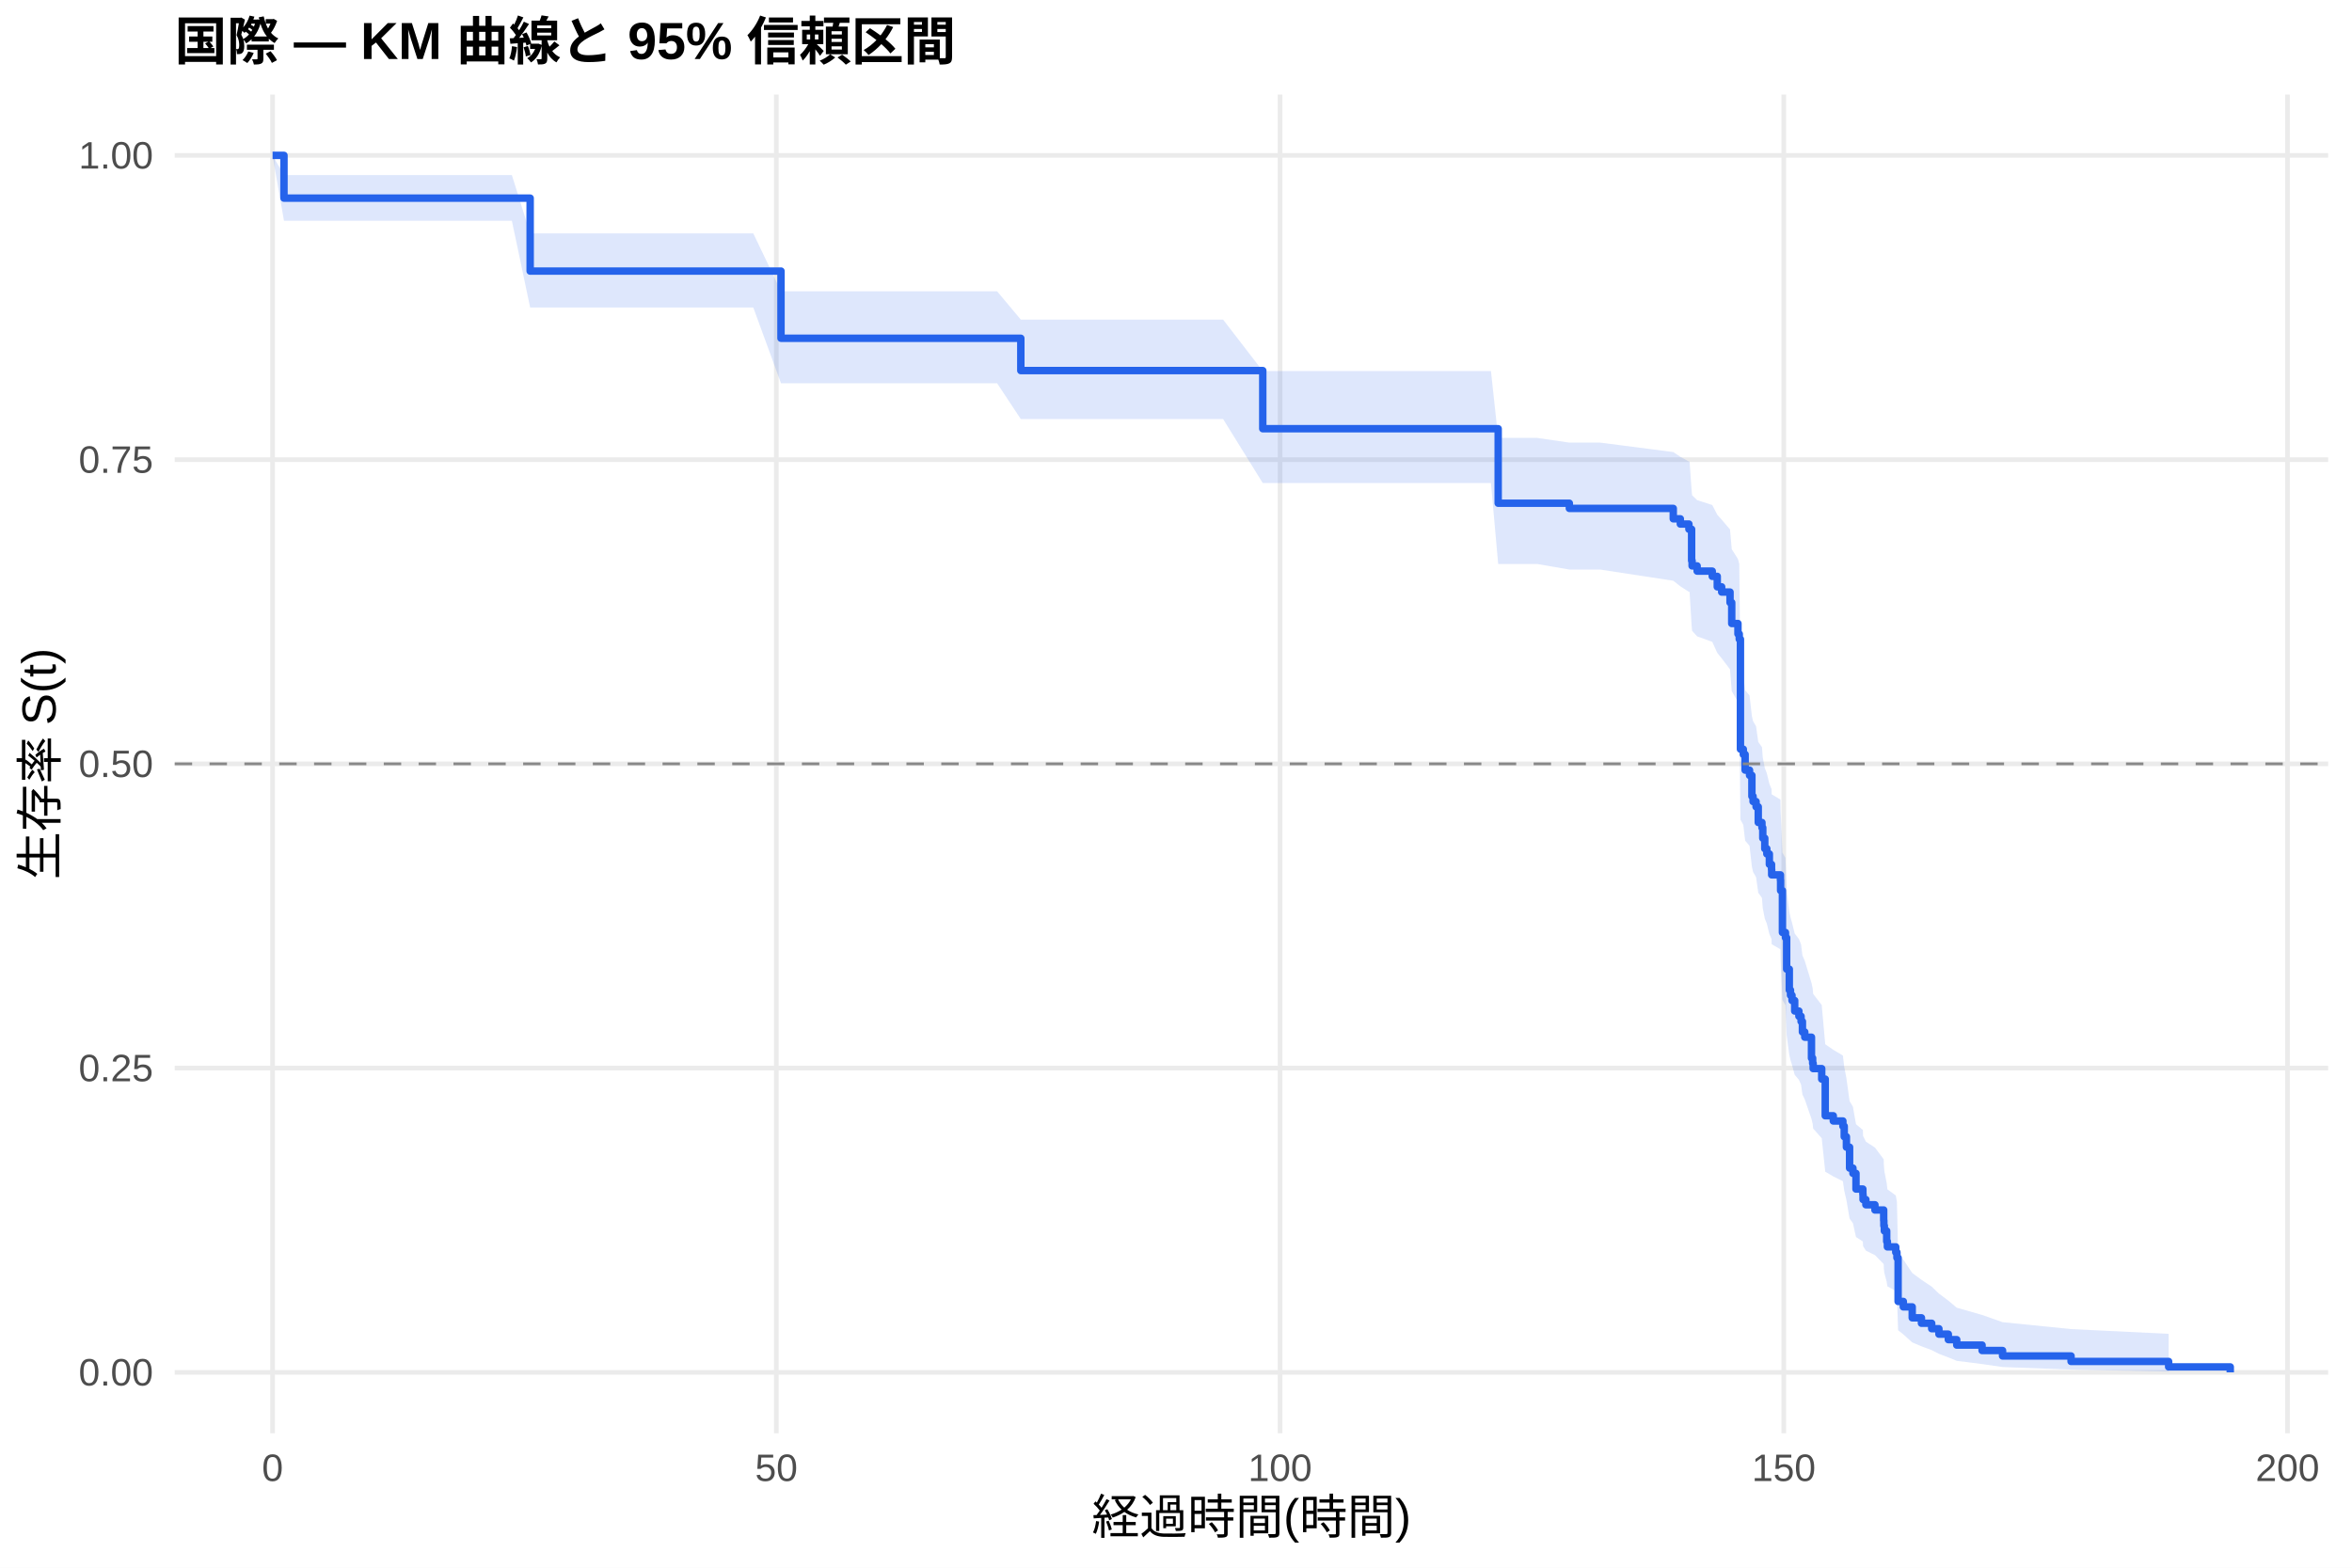
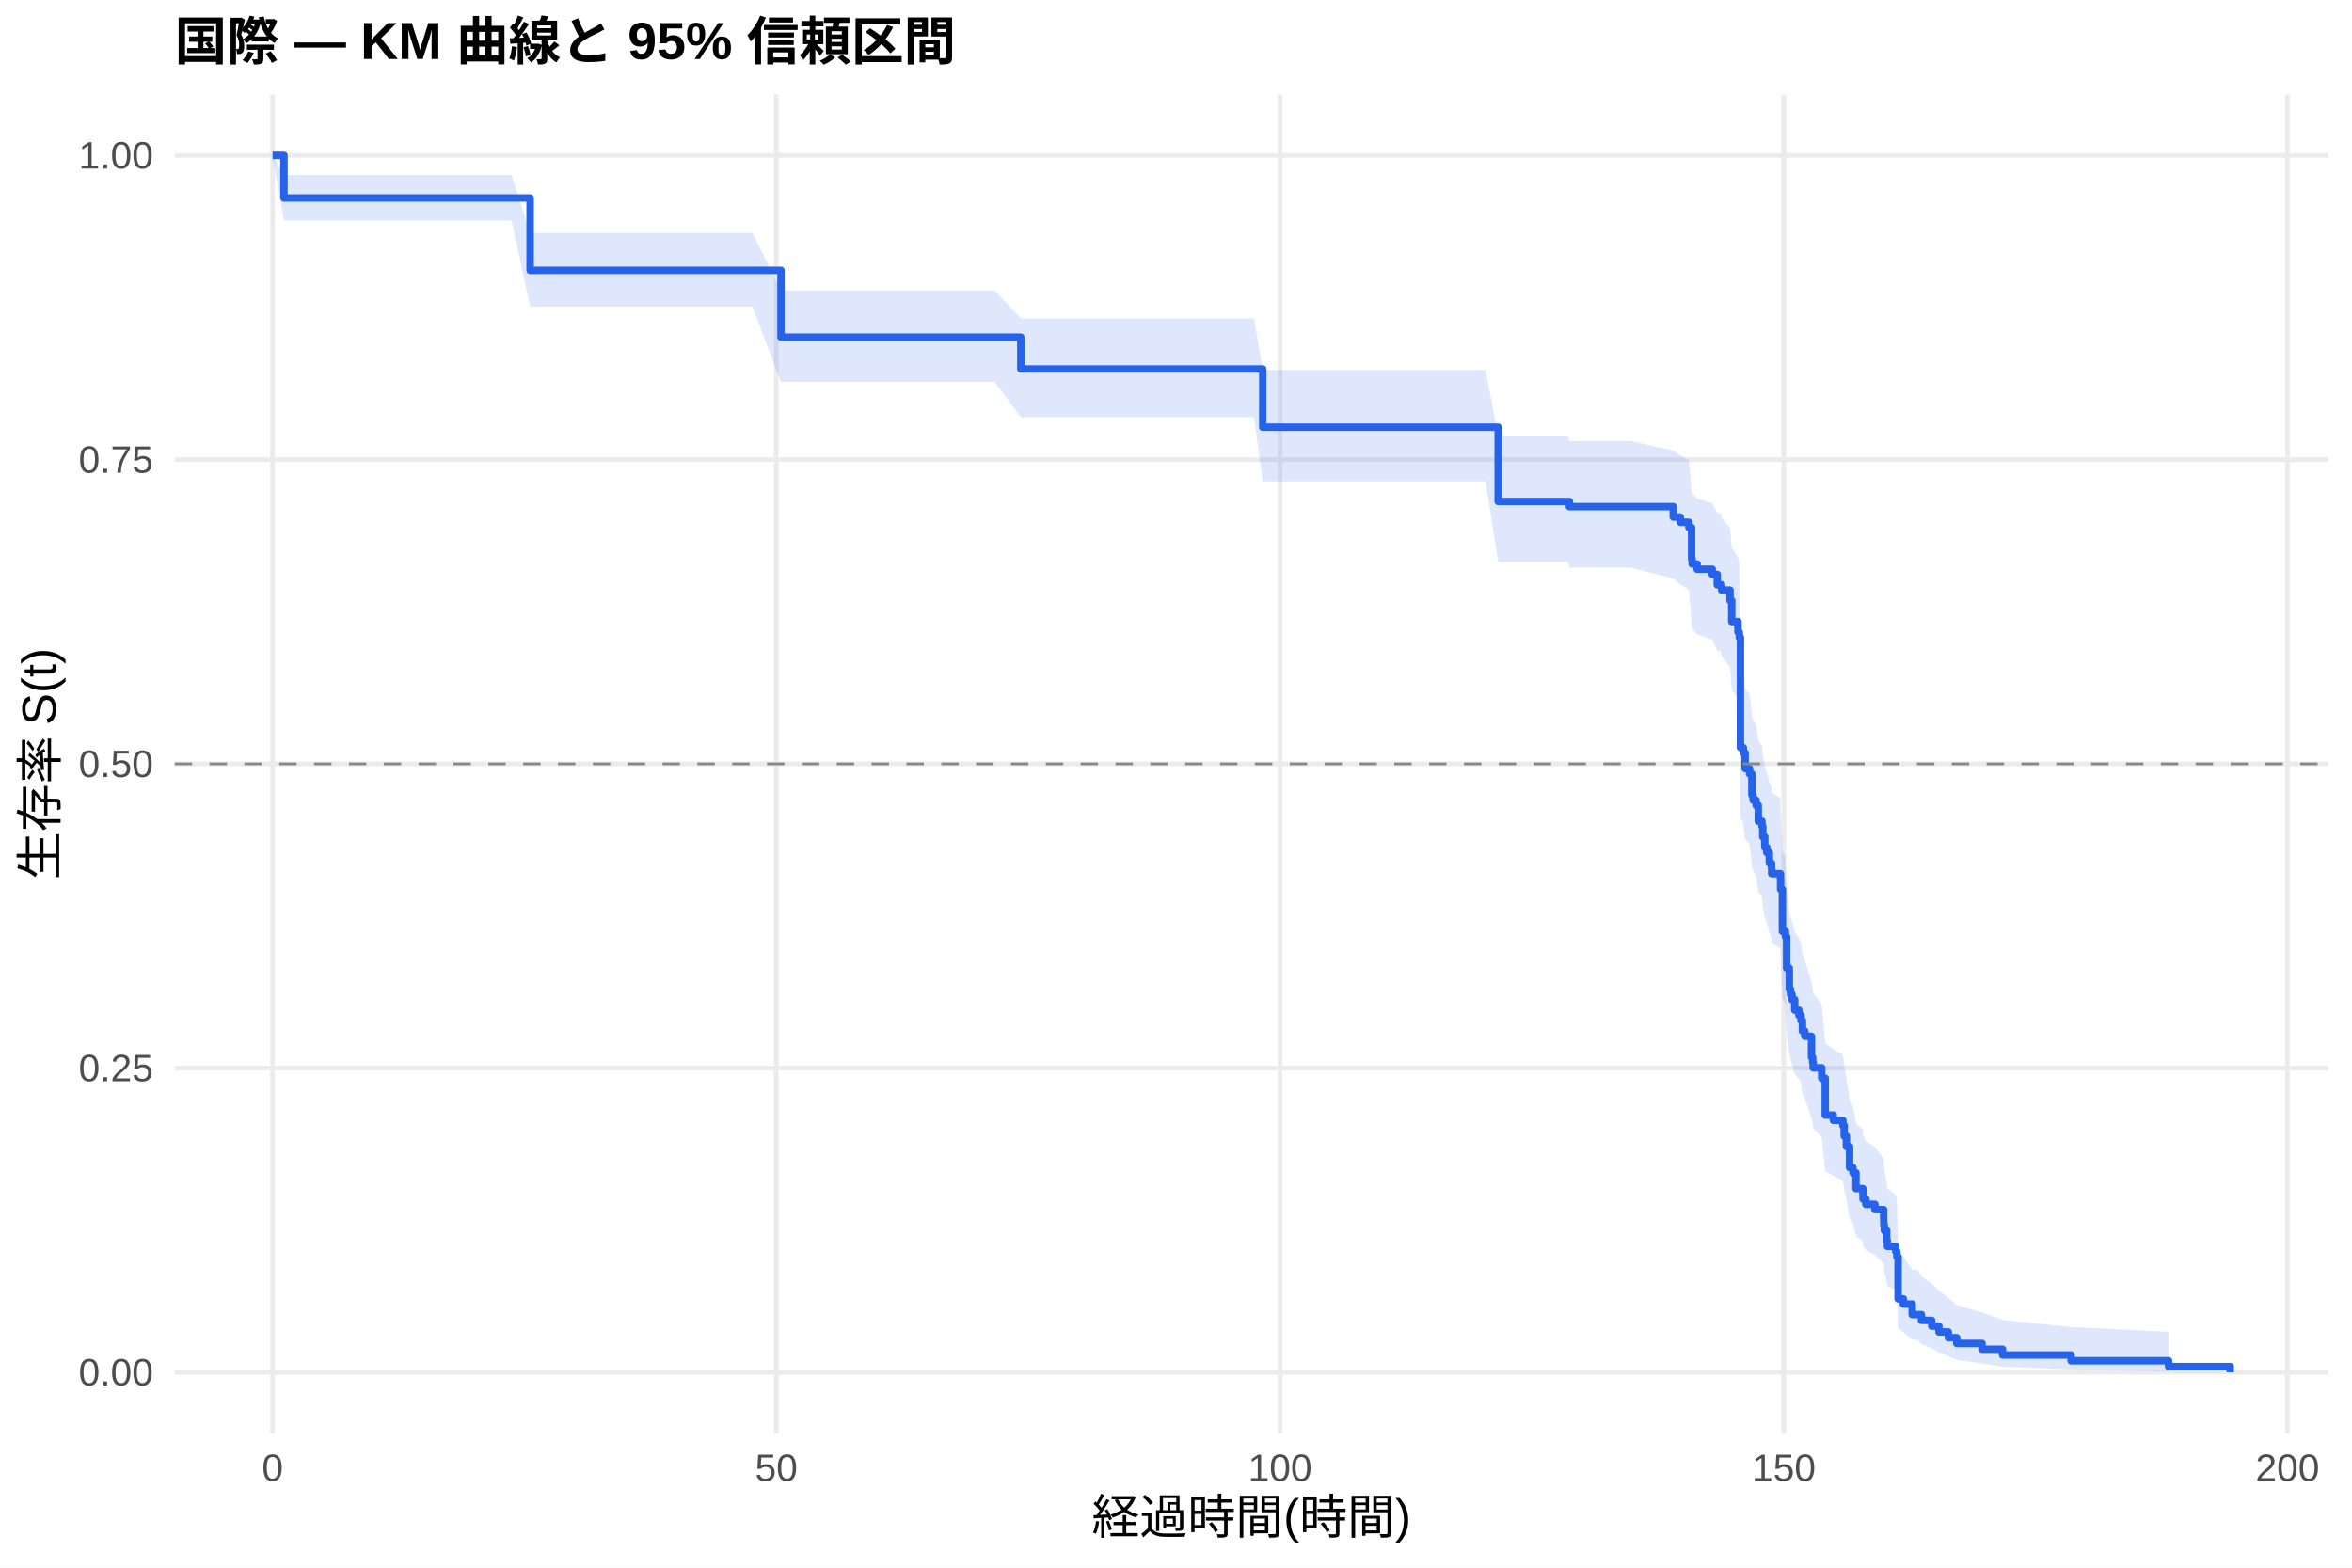
<svg xmlns="http://www.w3.org/2000/svg" width="540.00pt" height="360.00pt" viewBox="0 0 540.00 360.00">
  <g class="svglite">
    <defs>
      <style type="text/css">
    .svglite line, .svglite polyline, .svglite polygon, .svglite path, .svglite rect, .svglite circle {
      fill: none;
      stroke: #000000;
      stroke-linecap: round;
      stroke-linejoin: round;
      stroke-miterlimit: 10.00;
    }
    .svglite text {
      white-space: pre;
    }
    .svglite g.glyphgroup path {
      fill: inherit;
      stroke: none;
    }
  </style>
    </defs>
    <rect width="100%" height="100%" style="stroke: none; fill: #FFFFFF;" />
    <defs>
      <clipPath id="cpMC4wMHw1NDAuMDB8MC4wMHwzNjAuMDA=">
        <rect x="0.00" y="0.00" width="540.00" height="360.00" />
      </clipPath>
    </defs>
    <g clip-path="url(#cpMC4wMHw1NDAuMDB8MC4wMHwzNjAuMDA=)">
      <rect x="0" y="0.00" width="540.00" height="360.00" style="stroke-width: 1.07; stroke: none; fill: #FFFFFF;" />
    </g>
    <defs>
      <clipPath id="cpNDAuMTF8NTM0LjUyfDIxLjcxfDMyOS4xMg==">
        <rect x="40.11" y="21.71" width="494.41" height="307.41" />
      </clipPath>
    </defs>
    <g clip-path="url(#cpNDAuMTF8NTM0LjUyfDIxLjcxfDMyOS4xMg==)">
      <polyline points="40.11,315.14 534.52,315.14 " style="stroke-width: 1.07; stroke: #EBEBEB; stroke-linecap: butt;" />
      <polyline points="40.11,245.28 534.52,245.28 " style="stroke-width: 1.07; stroke: #EBEBEB; stroke-linecap: butt;" />
      <polyline points="40.11,175.41 534.52,175.41 " style="stroke-width: 1.07; stroke: #EBEBEB; stroke-linecap: butt;" />
      <polyline points="40.11,105.55 534.52,105.55 " style="stroke-width: 1.07; stroke: #EBEBEB; stroke-linecap: butt;" />
      <polyline points="40.11,35.68 534.52,35.68 " style="stroke-width: 1.07; stroke: #EBEBEB; stroke-linecap: butt;" />
      <polyline points="62.58,329.12 62.58,21.71 " style="stroke-width: 1.07; stroke: #EBEBEB; stroke-linecap: butt;" />
      <polyline points="178.24,329.12 178.24,21.71 " style="stroke-width: 1.07; stroke: #EBEBEB; stroke-linecap: butt;" />
      <polyline points="293.89,329.12 293.89,21.71 " style="stroke-width: 1.07; stroke: #EBEBEB; stroke-linecap: butt;" />
      <polyline points="409.54,329.12 409.54,21.71 " style="stroke-width: 1.07; stroke: #EBEBEB; stroke-linecap: butt;" />
      <polyline points="525.19,329.12 525.19,21.71 " style="stroke-width: 1.07; stroke: #EBEBEB; stroke-linecap: butt;" />
-       <polygon points="62.58,35.68 65.20,40.21 71.95,40.21 82.90,40.21 94.89,40.21 110.35,40.21 117.52,40.21 121.72,53.60 127.08,53.60 138.10,53.60 150.48,53.60 160.19,53.60 165.67,53.60 172.95,53.60 179.31,66.89 182.75,66.89 194.00,66.89 205.91,66.89 215.90,66.89 221.26,66.89 228.93,66.89 234.37,73.40 237.33,73.40 248.40,73.40 260.04,73.40 272.03,73.40 280.82,73.40 289.92,85.21 295.62,85.21 314.55,85.21 328.35,85.21 333.98,85.21 342.31,85.21 343.97,100.56 352.91,100.56 360.31,101.64 367.37,101.64 384.17,103.81 385.79,104.90 387.76,105.99 387.91,105.99 388.38,112.62 388.49,113.73 389.65,114.85 393.12,115.97 394.27,118.20 395.28,119.33 397.20,121.58 397.59,126.10 399.02,128.37 399.32,129.51 399.59,153.81 400.25,154.98 400.67,158.51 401.68,159.69 402.22,164.43 402.49,165.61 403.18,166.80 403.68,170.38 404.53,171.57 404.72,173.97 405.18,176.37 405.65,177.57 406.23,179.98 406.73,181.19 406.76,182.40 408.77,183.61 408.81,186.03 409.23,195.79 409.93,197.02 410.20,204.41 410.81,209.37 411.08,210.62 411.43,211.87 412.05,214.37 413.01,215.62 413.51,216.87 413.82,219.39 414.36,220.65 415.90,225.70 416.17,226.97 416.29,228.24 418.25,230.79 419.06,239.79 420.91,241.08 423.11,242.38 423.42,244.98 423.92,247.59 424.65,252.85 425.42,254.17 426.12,258.15 427.70,259.49 427.74,260.83 428.39,262.17 430.47,263.52 432.48,266.22 432.52,267.58 432.63,268.94 433.17,271.69 433.33,273.11 435.25,274.53 435.52,275.97 435.79,287.73 436.99,289.25 439.03,292.32 441.15,293.88 443.50,295.46 445.16,297.05 447.32,298.67 449.25,300.30 455.07,301.96 459.77,303.62 475.50,305.21 497.90,306.30 497.90,314.97 475.50,314.51 459.77,313.92 455.07,313.24 449.25,312.50 447.32,311.71 445.16,310.89 443.50,310.04 441.15,309.16 439.03,308.27 436.99,306.42 435.79,305.47 435.52,297.48 435.25,296.44 433.33,295.40 433.17,294.34 432.63,292.32 432.52,291.30 432.48,290.28 430.47,288.22 428.39,287.19 427.74,286.15 427.70,285.10 426.12,284.06 425.42,280.90 424.65,279.83 423.92,275.56 423.42,273.41 423.11,271.24 420.91,270.15 419.06,269.07 418.25,261.38 416.29,259.16 416.17,258.05 415.90,256.93 414.36,252.46 413.82,251.34 413.51,249.08 413.01,247.95 412.05,246.82 411.43,244.55 411.08,243.42 410.81,242.28 410.20,237.71 409.93,230.81 409.23,229.65 408.81,220.34 408.77,218.00 406.76,216.82 406.73,215.65 406.23,214.47 405.65,212.11 405.18,210.93 404.72,208.57 404.53,206.19 403.68,205.01 403.18,201.43 402.49,200.24 402.22,199.04 401.68,194.24 400.67,193.04 400.25,189.42 399.59,188.21 399.32,162.45 399.02,161.20 397.59,158.71 397.20,153.70 395.28,151.18 394.27,149.92 393.12,147.39 389.65,146.13 388.49,144.86 388.38,143.59 387.91,135.91 387.76,135.91 385.79,134.64 384.17,133.36 367.37,130.79 360.31,130.79 352.91,129.51 343.97,129.51 342.31,110.93 333.98,110.93 328.35,110.93 314.55,110.93 295.62,110.93 289.92,110.93 280.82,96.24 272.03,96.24 260.04,96.24 248.40,96.24 237.33,96.24 234.37,96.24 228.93,88.01 221.26,88.01 215.90,88.01 205.91,88.01 194.00,88.01 182.75,88.01 179.31,88.01 172.95,70.62 165.67,70.62 160.19,70.62 150.48,70.62 138.10,70.62 127.08,70.62 121.72,70.62 117.52,50.69 110.35,50.69 94.89,50.69 82.90,50.69 71.95,50.69 65.20,50.69 62.58,35.68 " style="stroke-width: 0.00; stroke: none; stroke-linecap: butt; fill: #2563EB; fill-opacity: 0.15;" />
-       <polyline points="62.58,35.68 65.20,40.21 71.95,40.21 82.90,40.21 94.89,40.21 110.35,40.21 117.52,40.21 121.72,53.60 127.08,53.60 138.10,53.60 150.48,53.60 160.19,53.60 165.67,53.60 172.95,53.60 179.31,66.89 182.75,66.89 194.00,66.89 205.91,66.89 215.90,66.89 221.26,66.89 228.93,66.89 234.37,73.40 237.33,73.40 248.40,73.40 260.04,73.40 272.03,73.40 280.82,73.40 289.92,85.21 295.62,85.21 314.55,85.21 328.35,85.21 333.98,85.21 342.31,85.21 343.97,100.56 352.91,100.56 360.31,101.64 367.37,101.64 384.17,103.81 385.79,104.90 387.76,105.99 387.91,105.99 388.38,112.62 388.49,113.73 389.65,114.85 393.12,115.97 394.27,118.20 395.28,119.33 397.20,121.58 397.59,126.10 399.02,128.37 399.32,129.51 399.59,153.81 400.25,154.98 400.67,158.51 401.68,159.69 402.22,164.43 402.49,165.61 403.18,166.80 403.68,170.38 404.53,171.57 404.72,173.97 405.18,176.37 405.65,177.57 406.23,179.98 406.73,181.19 406.76,182.40 408.77,183.61 408.81,186.03 409.23,195.79 409.93,197.02 410.20,204.41 410.81,209.37 411.08,210.62 411.43,211.87 412.05,214.37 413.01,215.62 413.51,216.87 413.82,219.39 414.36,220.65 415.90,225.70 416.17,226.97 416.29,228.24 418.25,230.79 419.06,239.79 420.91,241.08 423.11,242.38 423.42,244.98 423.92,247.59 424.65,252.85 425.42,254.17 426.12,258.15 427.70,259.49 427.74,260.83 428.39,262.17 430.47,263.52 432.48,266.22 432.52,267.58 432.63,268.94 433.17,271.69 433.33,273.11 435.25,274.53 435.52,275.97 435.79,287.73 436.99,289.25 439.03,292.32 441.15,293.88 443.50,295.46 445.16,297.05 447.32,298.67 449.25,300.30 455.07,301.96 459.77,303.62 475.50,305.21 497.90,306.30 " style="stroke-width: 1.07; stroke: none; stroke-linecap: butt;" />
-       <polyline points="497.90,314.97 475.50,314.51 459.77,313.92 455.07,313.24 449.25,312.50 447.32,311.71 445.16,310.89 443.50,310.04 441.15,309.16 439.03,308.27 436.99,306.42 435.79,305.47 435.52,297.48 435.25,296.44 433.33,295.40 433.17,294.34 432.63,292.32 432.52,291.30 432.48,290.28 430.47,288.22 428.39,287.19 427.74,286.15 427.70,285.10 426.12,284.06 425.42,280.90 424.65,279.83 423.92,275.56 423.42,273.41 423.11,271.24 420.91,270.15 419.06,269.07 418.25,261.38 416.29,259.16 416.17,258.05 415.90,256.93 414.36,252.46 413.82,251.34 413.51,249.08 413.01,247.95 412.05,246.82 411.43,244.55 411.08,243.42 410.81,242.28 410.20,237.71 409.93,230.81 409.23,229.65 408.81,220.34 408.77,218.00 406.76,216.82 406.73,215.65 406.23,214.47 405.65,212.11 405.18,210.93 404.72,208.57 404.53,206.19 403.68,205.01 403.18,201.43 402.49,200.24 402.22,199.04 401.68,194.24 400.67,193.04 400.25,189.42 399.59,188.21 399.32,162.45 399.02,161.20 397.59,158.71 397.20,153.70 395.28,151.18 394.27,149.92 393.12,147.39 389.65,146.13 388.49,144.86 388.38,143.59 387.91,135.91 387.76,135.91 385.79,134.64 384.17,133.36 367.37,130.79 360.31,130.79 352.91,129.51 343.97,129.51 342.31,110.93 333.98,110.93 328.35,110.93 314.55,110.93 295.62,110.93 289.92,110.93 280.82,96.24 272.03,96.24 260.04,96.24 248.40,96.24 237.33,96.24 234.37,96.24 228.93,88.01 221.26,88.01 215.90,88.01 205.91,88.01 194.00,88.01 182.75,88.01 179.31,88.01 172.95,70.62 165.67,70.62 160.19,70.62 150.48,70.62 138.10,70.62 127.08,70.62 121.72,70.62 117.52,50.69 110.35,50.69 94.89,50.69 82.90,50.69 71.95,50.69 65.20,50.69 62.58,35.68 " style="stroke-width: 1.07; stroke: none; stroke-linecap: butt;" />
-       <polyline points="62.58,35.68 65.20,35.68 65.20,45.50 71.95,45.50 71.95,45.50 82.90,45.50 82.90,45.50 94.89,45.50 94.89,45.50 110.35,45.50 110.35,45.50 117.52,45.50 117.52,45.50 121.72,45.50 121.72,62.25 127.08,62.25 127.08,62.25 138.10,62.25 138.10,62.25 150.48,62.25 150.48,62.25 160.19,62.25 160.19,62.25 165.67,62.25 165.67,62.25 172.95,62.25 172.95,62.25 179.31,62.25 179.31,77.68 182.75,77.68 182.75,77.68 194.00,77.68 194.00,77.68 205.91,77.68 205.91,77.68 215.90,77.68 215.90,77.68 221.26,77.68 221.26,77.68 228.93,77.68 228.93,77.68 234.37,77.68 234.37,85.10 237.33,85.10 237.33,85.10 248.40,85.10 248.40,85.10 260.04,85.10 260.04,85.10 272.03,85.10 272.03,85.10 280.82,85.10 280.82,85.10 289.92,85.10 289.92,98.45 295.62,98.45 295.62,98.45 314.55,98.45 314.55,98.45 328.35,98.45 328.35,98.45 333.98,98.45 333.98,98.45 342.31,98.45 342.31,98.45 343.97,98.45 343.97,115.56 352.91,115.56 352.91,115.56 360.31,115.56 360.31,116.75 367.37,116.75 367.37,116.75 384.17,116.75 384.17,119.14 385.79,119.14 385.79,120.34 387.76,120.34 387.76,121.53 387.91,121.53 387.91,121.53 388.38,121.53 388.38,128.75 388.49,128.75 388.49,129.95 389.65,129.95 389.65,131.15 393.12,131.15 393.12,132.35 394.27,132.35 394.27,134.76 395.28,134.76 395.28,135.96 397.20,135.96 397.20,138.37 397.59,138.37 397.59,143.18 399.02,143.18 399.02,145.58 399.32,145.58 399.32,146.78 399.59,146.78 399.59,172.04 400.25,172.04 400.25,173.24 400.67,173.24 400.67,176.85 401.68,176.85 401.68,178.05 402.22,178.05 402.22,182.86 402.49,182.86 402.49,184.06 403.18,184.06 403.18,185.27 403.68,185.27 403.68,188.87 404.53,188.87 404.53,190.08 404.72,190.08 404.72,192.48 405.18,192.48 405.18,194.89 405.65,194.89 405.65,196.09 406.23,196.09 406.23,198.49 406.73,198.49 406.73,199.70 406.76,199.70 406.76,200.90 408.77,200.90 408.77,202.10 408.81,202.10 408.81,204.51 409.23,204.51 409.23,214.13 409.93,214.13 409.93,215.33 410.20,215.33 410.20,222.55 410.81,222.55 410.81,227.36 411.08,227.36 411.08,228.56 411.43,228.56 411.43,229.76 412.05,229.76 412.05,232.17 413.01,232.17 413.01,233.37 413.51,233.37 413.51,234.57 413.82,234.57 413.82,236.98 414.36,236.98 414.36,238.18 415.90,238.18 415.90,242.99 416.17,242.99 416.17,244.19 416.29,244.19 416.29,245.39 418.25,245.39 418.25,247.80 419.06,247.80 419.06,256.22 420.91,256.22 420.91,257.42 423.11,257.42 423.11,258.62 423.42,258.62 423.42,261.03 423.92,261.03 423.92,263.43 424.65,263.43 424.65,268.24 425.42,268.24 425.42,269.45 426.12,269.45 426.12,273.05 427.70,273.05 427.70,274.26 427.74,274.26 427.74,275.46 428.39,275.46 428.39,276.66 430.47,276.66 430.47,277.86 432.48,277.86 432.48,280.27 432.52,280.27 432.52,281.47 432.63,281.47 432.63,282.67 433.17,282.67 433.17,285.08 433.33,285.08 433.33,286.33 435.25,286.33 435.25,287.58 435.52,287.58 435.52,288.84 435.79,288.84 435.79,298.86 436.99,298.86 436.99,300.11 439.03,300.11 439.03,302.62 441.15,302.62 441.15,303.87 443.50,303.87 443.50,305.12 445.16,305.12 445.16,306.37 447.32,306.37 447.32,307.63 449.25,307.63 449.25,308.88 455.07,308.88 455.07,310.13 459.77,310.13 459.77,311.38 475.50,311.38 475.50,312.64 497.90,312.64 497.90,313.89 512.05,313.89 512.05,315.14 " style="stroke-width: 1.71; stroke: #2563EB; stroke-linecap: butt;" />
+       <polygon points="62.58,35.68 65.20,40.19 69.68,40.19 79.04,40.19 89.99,40.19 101.98,40.19 117.44,40.19 121.72,53.49 124.61,53.49 134.17,53.49 145.20,53.49 157.57,53.49 167.29,53.49 172.76,53.49 179.31,66.69 180.05,66.69 189.84,66.69 201.10,66.69 213.01,66.69 222.99,66.69 228.35,66.69 234.37,73.12 236.02,73.12 244.43,73.12 255.49,73.12 267.13,73.12 279.12,73.12 287.91,73.12 289.92,84.93 302.72,84.93 321.64,84.93 335.45,84.93 341.07,84.93 343.97,100.21 349.40,100.21 360.00,100.21 360.31,101.29 374.46,101.29 384.17,103.46 385.79,104.55 387.76,105.64 388.38,112.24 388.49,113.35 389.65,114.46 393.12,115.57 394.27,117.80 395.01,117.80 395.28,118.93 397.20,121.18 397.59,125.71 399.02,127.98 399.32,129.12 399.59,153.46 400.25,154.63 400.67,158.17 401.68,159.35 402.22,164.10 402.49,165.28 403.18,166.48 403.68,170.06 404.53,171.26 404.72,173.65 405.18,176.06 405.65,177.26 406.23,179.68 406.73,180.89 406.76,182.10 408.77,183.31 408.81,185.74 409.23,195.52 409.93,196.75 410.20,204.16 410.81,209.13 411.08,210.38 411.43,211.63 412.05,214.13 413.01,215.39 413.51,216.65 413.82,219.16 414.36,220.43 415.90,225.50 416.17,226.77 416.29,228.04 418.25,230.60 419.06,239.61 420.91,240.91 423.11,242.21 423.42,244.81 423.92,247.43 424.65,252.70 425.42,254.02 426.12,258.02 427.70,259.36 427.74,260.70 428.39,262.04 430.47,263.39 432.48,266.10 432.52,267.47 432.63,268.83 433.17,271.58 433.33,272.96 435.25,274.35 435.52,275.74 435.79,287.14 436.99,288.60 439.03,291.56 440.27,291.56 441.15,293.14 443.50,294.75 445.16,296.37 447.32,298.02 449.25,299.69 455.07,301.39 459.77,303.10 475.50,304.74 497.90,305.85 497.90,314.95 475.50,314.47 459.77,313.83 455.07,313.10 449.25,312.30 447.32,311.45 445.16,310.55 443.50,309.62 441.15,308.67 440.27,307.68 439.03,307.68 436.99,305.89 435.79,304.97 435.52,297.29 435.25,296.29 433.33,295.29 433.17,294.29 432.63,292.26 432.52,291.24 432.48,290.22 430.47,288.15 428.39,287.11 427.74,286.07 427.70,285.03 426.12,283.98 425.42,280.80 424.65,279.74 423.92,275.45 423.42,273.29 423.11,271.12 420.91,270.03 419.06,268.94 418.25,261.23 416.29,259.01 416.17,257.89 415.90,256.78 414.36,252.29 413.82,251.16 413.51,248.90 413.01,247.77 412.05,246.64 411.43,244.36 411.08,243.22 410.81,242.08 410.20,237.50 409.93,230.57 409.23,229.41 408.81,220.08 408.77,217.73 406.76,216.55 406.73,215.37 406.23,214.19 405.65,211.83 405.18,210.64 404.72,208.27 404.53,205.89 403.68,204.69 403.18,201.11 402.49,199.91 402.22,198.71 401.68,193.90 400.67,192.69 400.25,189.06 399.59,187.85 399.32,162.00 399.02,160.75 397.59,158.25 397.20,153.22 395.28,150.69 395.01,149.43 394.27,149.43 393.12,146.91 389.65,145.64 388.49,144.38 388.38,143.11 387.76,135.47 385.79,134.19 384.17,132.91 374.46,130.33 360.31,130.33 360.00,129.05 349.40,129.05 343.97,129.05 341.07,110.53 335.45,110.53 321.64,110.53 302.72,110.53 289.92,110.53 287.91,95.79 279.12,95.79 267.13,95.79 255.49,95.79 244.43,95.79 236.02,95.79 234.37,95.79 228.35,87.69 222.99,87.69 213.01,87.69 201.10,87.69 189.84,87.69 180.05,87.69 179.31,87.69 172.76,70.39 167.29,70.39 157.57,70.39 145.20,70.39 134.17,70.39 124.61,70.39 121.72,70.39 117.44,50.65 101.98,50.65 89.99,50.65 79.04,50.65 69.68,50.65 65.20,50.65 62.58,35.68 " style="stroke-width: 0.00; stroke: none; stroke-linecap: butt; fill: #2563EB; fill-opacity: 0.15;" />
+       <polyline points="62.58,35.68 65.20,40.19 69.68,40.19 79.04,40.19 89.99,40.19 101.98,40.19 117.44,40.19 121.72,53.49 124.61,53.49 134.17,53.49 145.20,53.49 157.57,53.49 167.29,53.49 172.76,53.49 179.31,66.69 180.05,66.69 189.84,66.69 201.10,66.69 213.01,66.69 222.99,66.69 228.35,66.69 234.37,73.12 236.02,73.12 244.43,73.12 255.49,73.12 267.13,73.12 279.12,73.12 287.91,73.12 289.92,84.93 302.72,84.93 321.64,84.93 335.45,84.93 341.07,84.93 343.97,100.21 349.40,100.21 360.00,100.21 360.31,101.29 374.46,101.29 384.17,103.46 385.79,104.55 387.76,105.64 388.38,112.24 388.49,113.35 389.65,114.46 393.12,115.57 394.27,117.80 395.01,117.80 395.28,118.93 397.20,121.18 397.59,125.71 399.02,127.98 399.32,129.12 399.59,153.46 400.25,154.63 400.67,158.17 401.68,159.35 402.22,164.10 402.49,165.28 403.18,166.48 403.68,170.06 404.53,171.26 404.72,173.65 405.18,176.06 405.65,177.26 406.23,179.68 406.73,180.89 406.76,182.10 408.77,183.31 408.81,185.74 409.23,195.52 409.93,196.75 410.20,204.16 410.81,209.13 411.08,210.38 411.43,211.63 412.05,214.13 413.01,215.39 413.51,216.65 413.82,219.16 414.36,220.43 415.90,225.50 416.17,226.77 416.29,228.04 418.25,230.60 419.06,239.61 420.91,240.91 423.11,242.21 423.42,244.81 423.92,247.43 424.65,252.70 425.42,254.02 426.12,258.02 427.70,259.36 427.74,260.70 428.39,262.04 430.47,263.39 432.48,266.10 432.52,267.47 432.63,268.83 433.17,271.58 433.33,272.96 435.25,274.35 435.52,275.74 435.79,287.14 436.99,288.60 439.03,291.56 440.27,291.56 441.15,293.14 443.50,294.75 445.16,296.37 447.32,298.02 449.25,299.69 455.07,301.39 459.77,303.10 475.50,304.74 497.90,305.85 " style="stroke-width: 1.07; stroke: none; stroke-linecap: butt;" />
+       <polyline points="497.90,314.95 475.50,314.47 459.77,313.83 455.07,313.10 449.25,312.30 447.32,311.45 445.16,310.55 443.50,309.62 441.15,308.67 440.27,307.68 439.03,307.68 436.99,305.89 435.79,304.97 435.52,297.29 435.25,296.29 433.33,295.29 433.17,294.29 432.63,292.26 432.52,291.24 432.48,290.22 430.47,288.15 428.39,287.11 427.74,286.07 427.70,285.03 426.12,283.98 425.42,280.80 424.65,279.74 423.92,275.45 423.42,273.29 423.11,271.12 420.91,270.03 419.06,268.94 418.25,261.23 416.29,259.01 416.17,257.89 415.90,256.78 414.36,252.29 413.82,251.16 413.51,248.90 413.01,247.77 412.05,246.64 411.43,244.36 411.08,243.22 410.81,242.08 410.20,237.50 409.93,230.57 409.23,229.41 408.81,220.08 408.77,217.73 406.76,216.55 406.73,215.37 406.23,214.19 405.65,211.83 405.18,210.64 404.72,208.27 404.53,205.89 403.68,204.69 403.18,201.11 402.49,199.91 402.22,198.71 401.68,193.90 400.67,192.69 400.25,189.06 399.59,187.85 399.32,162.00 399.02,160.75 397.59,158.25 397.20,153.22 395.28,150.69 395.01,149.43 394.27,149.43 393.12,146.91 389.65,145.64 388.49,144.38 388.38,143.11 387.76,135.47 385.79,134.19 384.17,132.91 374.46,130.33 360.31,130.33 360.00,129.05 349.40,129.05 343.97,129.05 341.07,110.53 335.45,110.53 321.64,110.53 302.72,110.53 289.92,110.53 287.91,95.79 279.12,95.79 267.13,95.79 255.49,95.79 244.43,95.79 236.02,95.79 234.37,95.79 228.35,87.69 222.99,87.69 213.01,87.69 201.10,87.69 189.84,87.69 180.05,87.69 179.31,87.69 172.76,70.39 167.29,70.39 157.57,70.39 145.20,70.39 134.17,70.39 124.61,70.39 121.72,70.39 117.44,50.65 101.98,50.65 89.99,50.65 79.04,50.65 69.68,50.65 65.20,50.65 62.58,35.68 " style="stroke-width: 1.07; stroke: none; stroke-linecap: butt;" />
+       <polyline points="62.58,35.68 65.20,35.68 65.20,45.47 69.68,45.47 69.68,45.47 79.04,45.47 79.04,45.47 89.99,45.47 89.99,45.47 101.98,45.47 101.98,45.47 117.44,45.47 117.44,45.47 121.72,45.47 121.72,62.08 124.61,62.08 124.61,62.08 134.17,62.08 134.17,62.08 145.20,62.08 145.20,62.08 157.57,62.08 157.57,62.08 167.29,62.08 167.29,62.08 172.76,62.08 172.76,62.08 179.31,62.08 179.31,77.42 180.05,77.42 180.05,77.42 189.84,77.42 189.84,77.42 201.10,77.42 201.10,77.42 213.01,77.42 213.01,77.42 222.99,77.42 222.99,77.42 228.35,77.42 228.35,77.42 234.37,77.42 234.37,84.73 236.02,84.73 236.02,84.73 244.43,84.73 244.43,84.73 255.49,84.73 255.49,84.73 267.13,84.73 267.13,84.73 279.12,84.73 279.12,84.73 287.91,84.73 287.91,84.73 289.92,84.73 289.92,98.10 302.72,98.10 302.72,98.10 321.64,98.10 321.64,98.10 335.45,98.10 335.45,98.10 341.07,98.10 341.07,98.10 343.97,98.10 343.97,115.15 349.40,115.15 349.40,115.15 360.00,115.15 360.00,115.15 360.31,115.15 360.31,116.34 374.46,116.34 374.46,116.34 384.17,116.34 384.17,118.74 385.79,118.74 385.79,119.93 387.76,119.93 387.76,121.13 388.38,121.13 388.38,128.32 388.49,128.32 388.49,129.51 389.65,129.51 389.65,130.71 393.12,130.71 393.12,131.91 394.27,131.91 394.27,134.30 395.01,134.30 395.01,134.30 395.28,134.30 395.28,135.51 397.20,135.51 397.20,137.92 397.59,137.92 397.59,142.74 399.02,142.74 399.02,145.15 399.32,145.15 399.32,146.36 399.59,146.36 399.59,171.68 400.25,171.68 400.25,172.88 400.67,172.88 400.67,176.50 401.68,176.50 401.68,177.71 402.22,177.71 402.22,182.53 402.49,182.53 402.49,183.73 403.18,183.73 403.18,184.94 403.68,184.94 403.68,188.56 404.53,188.56 404.53,189.76 404.72,189.76 404.72,192.17 405.18,192.17 405.18,194.58 405.65,194.58 405.65,195.79 406.23,195.79 406.23,198.20 406.73,198.20 406.73,199.41 406.76,199.41 406.76,200.61 408.77,200.61 408.77,201.82 408.81,201.82 408.81,204.23 409.23,204.23 409.23,213.87 409.93,213.87 409.93,215.08 410.20,215.08 410.20,222.31 410.81,222.31 410.81,227.13 411.08,227.13 411.08,228.34 411.43,228.34 411.43,229.55 412.05,229.55 412.05,231.96 413.01,231.96 413.01,233.16 413.51,233.16 413.51,234.37 413.82,234.37 413.82,236.78 414.36,236.78 414.36,237.98 415.90,237.98 415.90,242.81 416.17,242.81 416.17,244.01 416.29,244.01 416.29,245.22 418.25,245.22 418.25,247.63 419.06,247.63 419.06,256.07 420.91,256.07 420.91,257.27 423.11,257.27 423.11,258.48 423.42,258.48 423.42,260.89 423.92,260.89 423.92,263.30 424.65,263.30 424.65,268.12 425.42,268.12 425.42,269.33 426.12,269.33 426.12,272.95 427.70,272.95 427.70,274.15 427.74,274.15 427.74,275.36 428.39,275.36 428.39,276.56 430.47,276.56 430.47,277.77 432.48,277.77 432.48,280.18 432.52,280.18 432.52,281.39 432.63,281.39 432.63,282.59 433.17,282.59 433.17,285.00 433.33,285.00 433.33,286.21 435.25,286.21 435.25,287.41 435.52,287.41 435.52,288.62 435.79,288.62 435.79,298.26 436.99,298.26 436.99,299.47 439.03,299.47 439.03,301.88 440.27,301.88 440.27,301.88 441.15,301.88 441.15,303.21 443.50,303.21 443.50,304.53 445.16,304.53 445.16,305.86 447.32,305.86 447.32,307.19 449.25,307.19 449.25,308.51 455.07,308.51 455.07,309.84 459.77,309.84 459.77,311.16 475.50,311.16 475.50,312.49 497.90,312.49 497.90,313.82 512.05,313.82 512.05,315.14 " style="stroke-width: 1.71; stroke: #2563EB; stroke-linecap: butt;" />
      <line x1="40.11" y1="175.41" x2="534.52" y2="175.41" style="stroke-width: 0.64; stroke: #888888; stroke-dasharray: 4.00,4.00; stroke-linecap: butt;" />
    </g>
    <g clip-path="url(#cpMC4wMHw1NDAuMDB8MC4wMHwzNjAuMDA=)">
      <text x="35.18" y="318.17" text-anchor="end" style="font-size: 8.80px;fill: #4D4D4D; font-family: &quot;Liberation Sans&quot;;" textLength="17.11px" lengthAdjust="spacingAndGlyphs">0.00</text>
      <text x="35.18" y="248.30" text-anchor="end" style="font-size: 8.80px;fill: #4D4D4D; font-family: &quot;Liberation Sans&quot;;" textLength="17.11px" lengthAdjust="spacingAndGlyphs">0.25</text>
      <text x="35.18" y="178.44" text-anchor="end" style="font-size: 8.80px;fill: #4D4D4D; font-family: &quot;Liberation Sans&quot;;" textLength="17.11px" lengthAdjust="spacingAndGlyphs">0.50</text>
      <text x="35.18" y="108.57" text-anchor="end" style="font-size: 8.80px;fill: #4D4D4D; font-family: &quot;Liberation Sans&quot;;" textLength="17.11px" lengthAdjust="spacingAndGlyphs">0.75</text>
      <text x="35.18" y="38.71" text-anchor="end" style="font-size: 8.80px;fill: #4D4D4D; font-family: &quot;Liberation Sans&quot;;" textLength="17.11px" lengthAdjust="spacingAndGlyphs">1.00</text>
      <text x="62.58" y="340.10" text-anchor="middle" style="font-size: 8.80px;fill: #4D4D4D; font-family: &quot;Liberation Sans&quot;;" textLength="4.89px" lengthAdjust="spacingAndGlyphs">0</text>
      <text x="178.24" y="340.10" text-anchor="middle" style="font-size: 8.80px;fill: #4D4D4D; font-family: &quot;Liberation Sans&quot;;" textLength="9.78px" lengthAdjust="spacingAndGlyphs">50</text>
      <text x="293.89" y="340.10" text-anchor="middle" style="font-size: 8.80px;fill: #4D4D4D; font-family: &quot;Liberation Sans&quot;;" textLength="14.67px" lengthAdjust="spacingAndGlyphs">100</text>
      <text x="409.54" y="340.10" text-anchor="middle" style="font-size: 8.80px;fill: #4D4D4D; font-family: &quot;Liberation Sans&quot;;" textLength="14.67px" lengthAdjust="spacingAndGlyphs">150</text>
      <text x="525.19" y="340.10" text-anchor="middle" style="font-size: 8.80px;fill: #4D4D4D; font-family: &quot;Liberation Sans&quot;;" textLength="14.67px" lengthAdjust="spacingAndGlyphs">200</text>
      <text x="287.32" y="352.24" text-anchor="middle" style="font-size: 11.00px; font-family: &quot;Liberation Sans&quot;;" textLength="73.31px" lengthAdjust="spacingAndGlyphs">経過時間(時間)</text>
      <text transform="translate(13.05,175.41) rotate(-90)" text-anchor="middle" style="font-size: 11.00px; font-family: &quot;Liberation Sans&quot;;" textLength="53.78px" lengthAdjust="spacingAndGlyphs">生存率 S(t)</text>
      <text x="40.11" y="13.74" style="font-size: 12.00px; font-weight: bold; font-family: &quot;Liberation Sans&quot;;" textLength="179.33px" lengthAdjust="spacingAndGlyphs">国際 — KM 曲線と 95% 信頼区間</text>
    </g>
  </g>
</svg>
